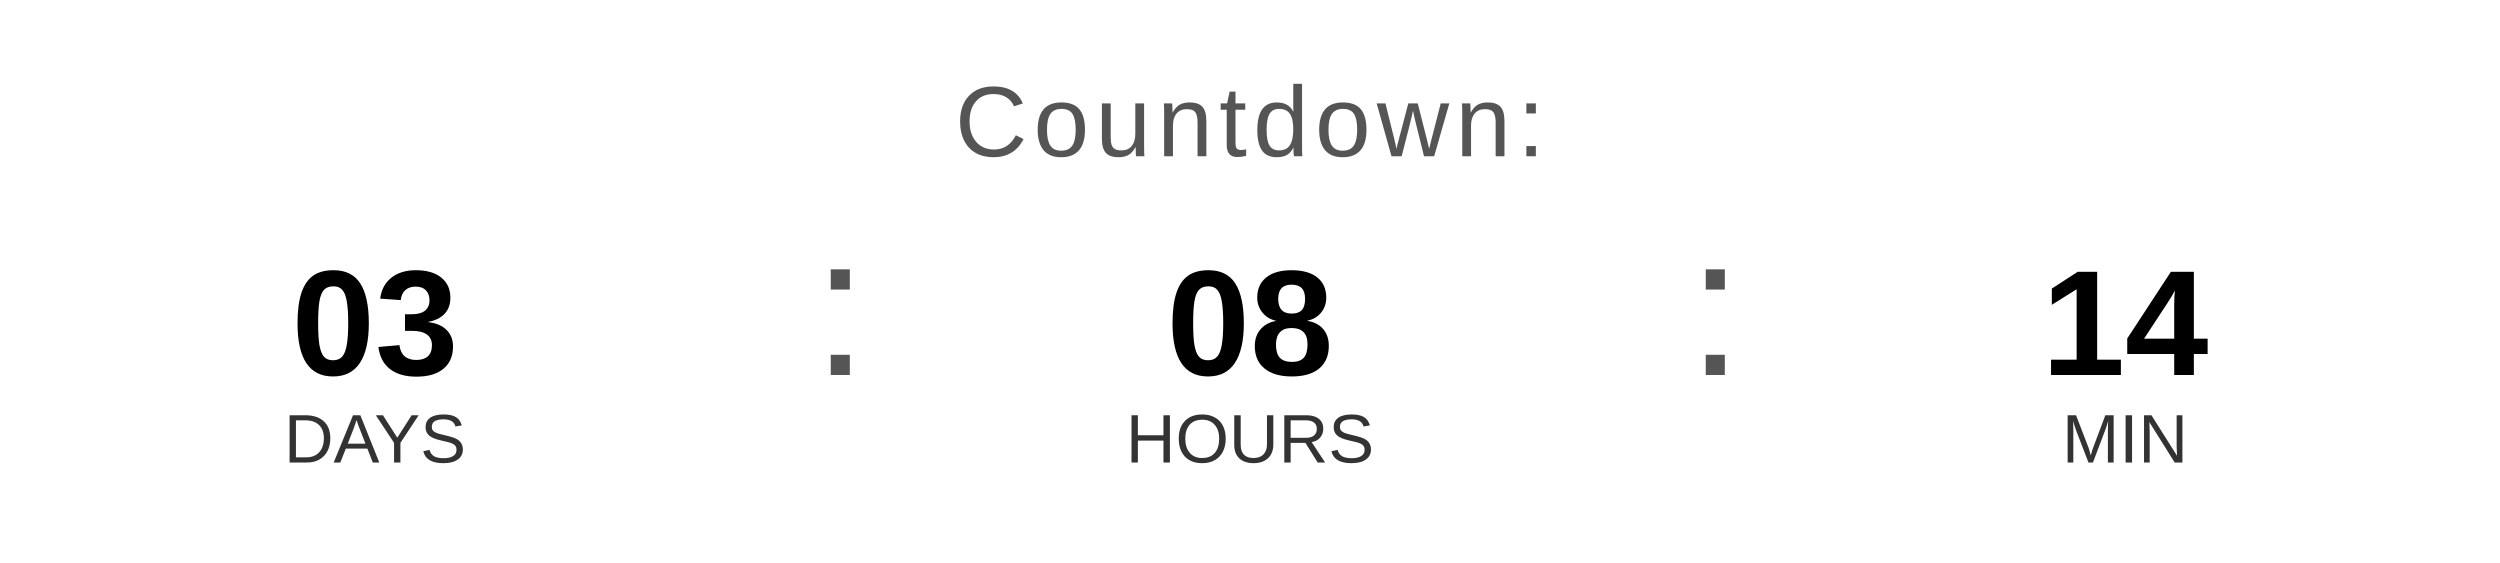
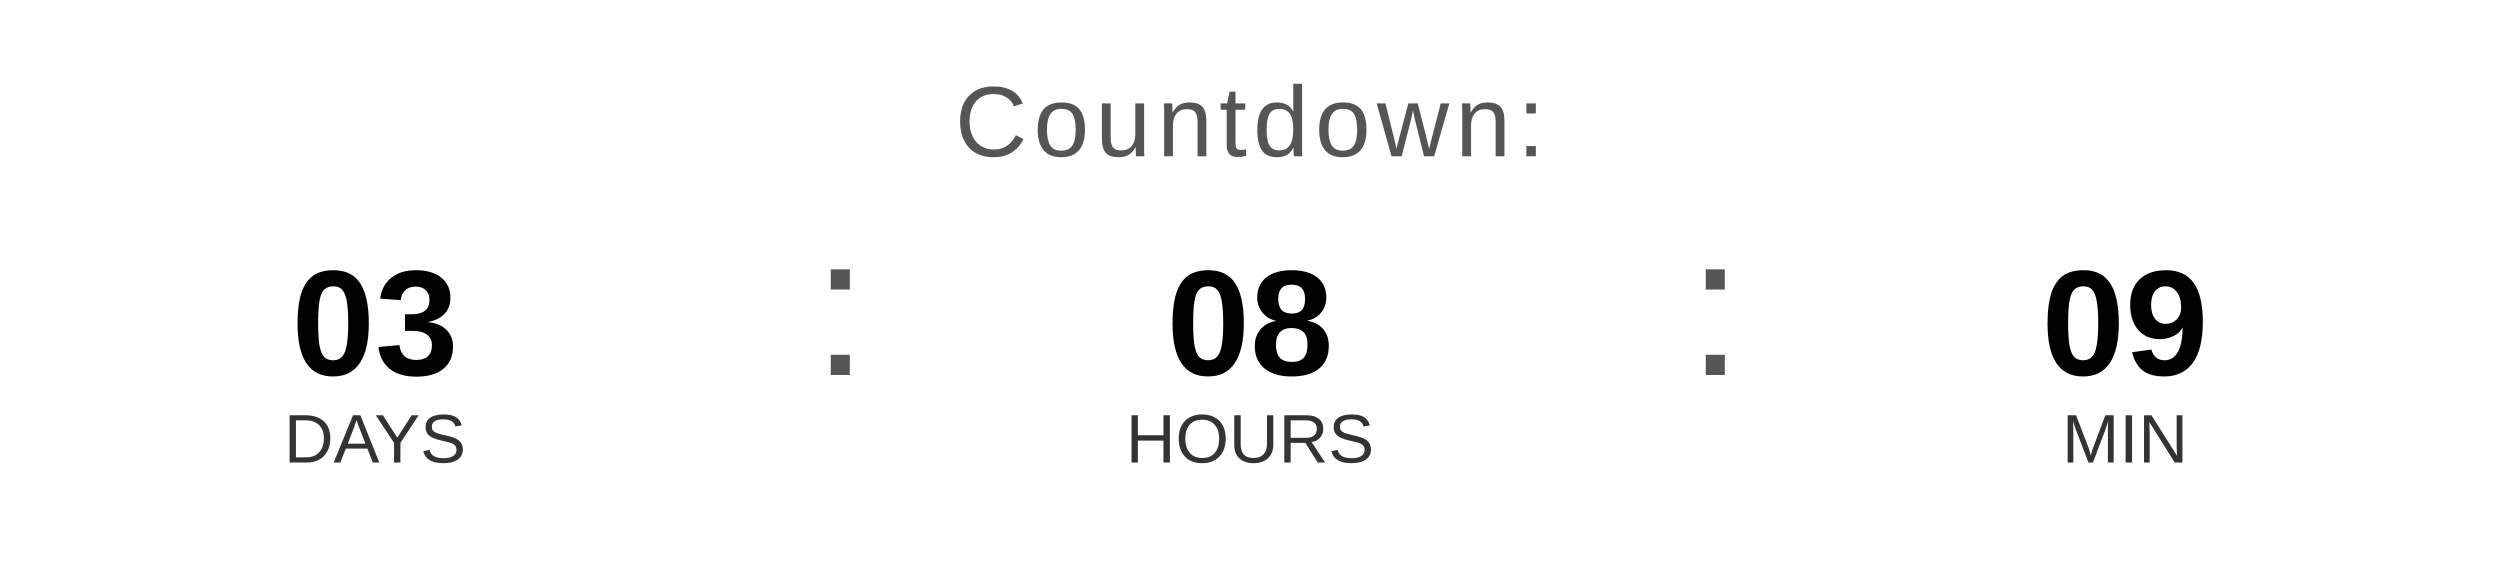
<svg xmlns="http://www.w3.org/2000/svg" width="400" height="90" viewBox="0 0 400 90">
  <text x="200" y="25" font-family="Arial, Helvetica, sans-serif" font-size="16" fill="#555555" text-anchor="middle" letter-spacing="1">
    Countdown:
  </text>
  <text x="60" y="60" font-family="Arial, Helvetica, sans-serif" font-size="24" font-weight="bold" fill="#000000" text-anchor="middle">03</text>
  <text x="60" y="74" font-family="Arial, Helvetica, sans-serif" font-size="11" fill="#333333" text-anchor="middle">DAYS</text>
  <text x="130" y="60" font-family="Arial, sans-serif" font-size="32" fill="#555555">:</text>
  <text x="200" y="60" font-family="Arial, Helvetica, sans-serif" font-size="24" font-weight="bold" fill="#000000" text-anchor="middle">08</text>
  <text x="200" y="74" font-family="Arial, Helvetica, sans-serif" font-size="11" fill="#333333" text-anchor="middle">HOURS</text>
  <text x="270" y="60" font-family="Arial, sans-serif" font-size="32" fill="#555555">:</text>
-   <text x="340" y="60" font-family="Arial, Helvetica, sans-serif" font-size="24" font-weight="bold" fill="#000000" text-anchor="middle">14</text>
+   <text x="340" y="60" font-family="Arial, Helvetica, sans-serif" font-size="24" font-weight="bold" fill="#000000" text-anchor="middle">09</text>
  <text x="340" y="74" font-family="Arial, Helvetica, sans-serif" font-size="11" fill="#333333" text-anchor="middle">MIN</text>
</svg>
